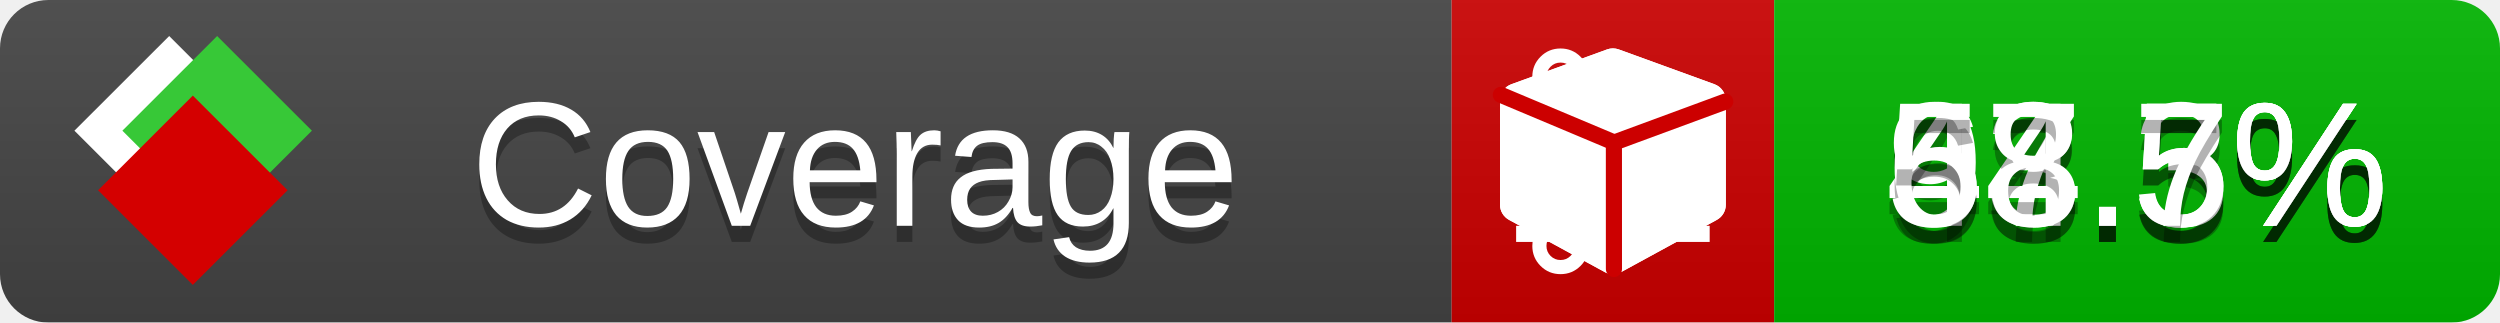
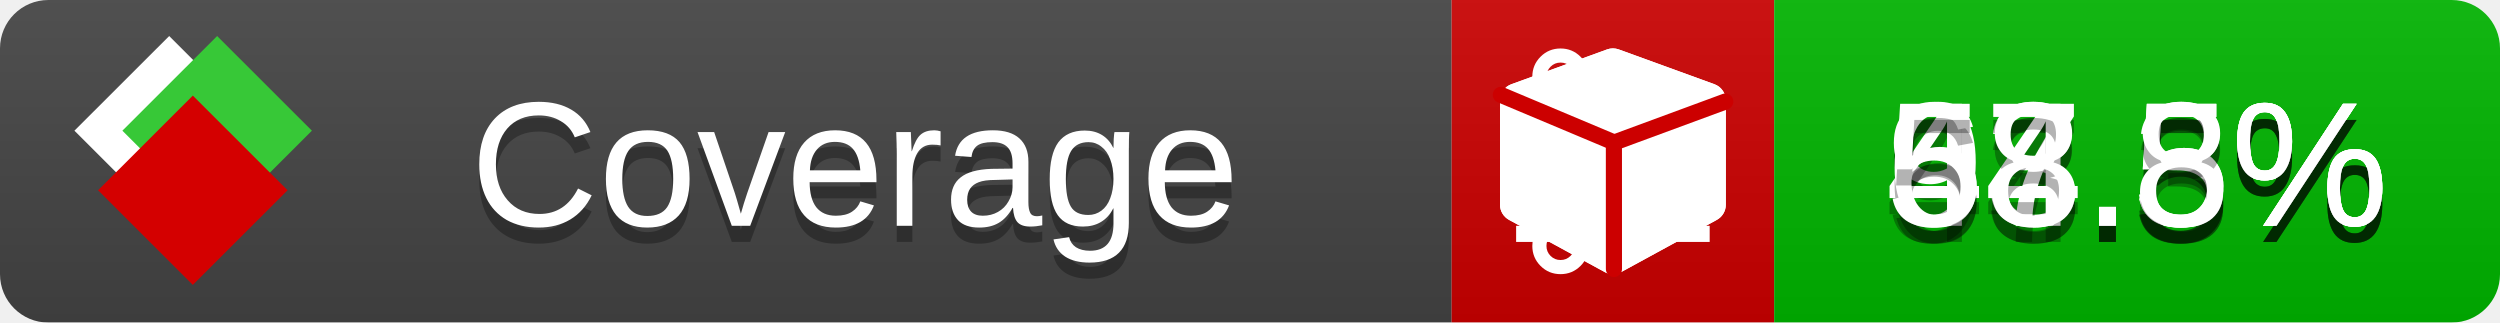
<svg xmlns="http://www.w3.org/2000/svg" xmlns:xlink="http://www.w3.org/1999/xlink" width="155" height="20">
  <style type="text/css">
          
            @keyframes fade1 {
                0% { visibility: visible; opacity: 1; }
               23% { visibility: visible; opacity: 1; }
               25% { visibility: hidden; opacity: 0; }
               48% { visibility: hidden; opacity: 0; }
               50% { visibility: hidden; opacity: 0; }
               73% { visibility: hidden; opacity: 0; }
               75% { visibility: hidden; opacity: 0; }
               98% { visibility: hidden; opacity: 0; }
              100% { visibility: visible; opacity: 1; }
            }
            @keyframes fade2 {
                0% { visibility: hidden; opacity: 0; }
               23% { visibility: hidden; opacity: 0; }
               25% { visibility: visible; opacity: 1; }
               48% { visibility: visible; opacity: 1; }
               50% { visibility: hidden; opacity: 0; }
               73% { visibility: hidden; opacity: 0; }
               75% { visibility: hidden; opacity: 0; }
               98% { visibility: hidden; opacity: 0; }
              100% { visibility: hidden; opacity: 0; }
            }
            @keyframes fade3 {
                0% { visibility: hidden; opacity: 0; }
               23% { visibility: hidden; opacity: 0; }
               25% { visibility: hidden; opacity: 0; }
               48% { visibility: hidden; opacity: 0; }
               50% { visibility: visible; opacity: 1; }
               73% { visibility: visible; opacity: 1; }
               75% { visibility: hidden; opacity: 0; }
               98% { visibility: hidden; opacity: 0; }
              100% { visibility: hidden; opacity: 0; }
            }
            @keyframes fade4 {
                0% { visibility: hidden; opacity: 0; }
               23% { visibility: hidden; opacity: 0; }
               25% { visibility: hidden; opacity: 0; }
               48% { visibility: hidden; opacity: 0; }
               50% { visibility: hidden; opacity: 0; }
               73% { visibility: hidden; opacity: 0; }
               75% { visibility: visible; opacity: 1; }
               98% { visibility: visible; opacity: 1; }
              100% { visibility: hidden; opacity: 0; }
            }
            .linecoverage {
                animation-duration: 15s;
                animation-name: fade1;
                animation-iteration-count: infinite;
            }
            .branchcoverage {
                animation-duration: 15s;
                animation-name: fade2;
                animation-iteration-count: infinite;
            }
            .methodcoverage {
                animation-duration: 15s;
                animation-name: fade3;
                animation-iteration-count: infinite;
            }
            .fullmethodcoverage {
                animation-duration: 15s;
                animation-name: fade4;
                animation-iteration-count: infinite;
            }
          
    </style>
  <defs>
    <linearGradient id="gradient" x2="0" y2="100%">
      <stop offset="0" stop-color="#bbb" stop-opacity=".1" />
      <stop offset="1" stop-opacity=".1" />
    </linearGradient>
    <linearGradient id="c">
      <stop offset="0" stop-color="#d40000" />
      <stop offset="1" stop-color="#ff2a2a" />
    </linearGradient>
    <linearGradient id="a">
      <stop offset="0" stop-color="#e0e0de" />
      <stop offset="1" stop-color="#fff" />
    </linearGradient>
    <linearGradient id="b">
      <stop offset="0" stop-color="#37c837" />
      <stop offset="1" stop-color="#217821" />
    </linearGradient>
    <linearGradient xlink:href="#a" id="e" x1="106.44" x2="69.96" y1="-11.96" y2="-46.84" gradientTransform="matrix(-.8426 -.00045 -.00045 -.8426 -94.27 -75.82)" gradientUnits="userSpaceOnUse" />
    <linearGradient xlink:href="#b" id="f" x1="56.19" x2="77.97" y1="-23.45" y2="10.62" gradientTransform="matrix(.8426 .00045 .00045 .8426 94.27 75.82)" gradientUnits="userSpaceOnUse" />
    <linearGradient xlink:href="#c" id="g" x1="79.98" x2="132.9" y1="10.79" y2="10.79" gradientTransform="matrix(.8426 .00045 .00045 .8426 94.27 75.82)" gradientUnits="userSpaceOnUse" />
    <mask id="mask">
      <rect width="155" height="20" rx="3" fill="#fff" />
    </mask>
    <g id="icon" transform="matrix(.04486 0 0 .04481 -.48 -.63)">
      <rect width="52.92" height="52.92" x="-109.72" y="-27.13" fill="url(#e)" transform="rotate(-135)" />
      <rect width="52.92" height="52.92" x="70.19" y="-39.18" fill="url(#f)" transform="rotate(45)" />
      <rect width="52.92" height="52.92" x="80.05" y="-15.74" fill="url(#g)" transform="rotate(45)" />
    </g>
  </defs>
  <g mask="url(#mask)">
    <rect x="0" y="0" width="90" height="20" fill="#444" />
    <rect x="90" y="0" width="20" height="20" fill="#c00" />
    <rect x="110" y="0" width="45" height="20" fill="#00B600" />
    <rect x="0" y="0" width="155" height="20" fill="url(#gradient)" />
  </g>
  <g>
    <path class="linecoverage" stroke="#fff" d="M94 6.5 h12 M94 10.5 h12 M94 14.5 h12" />
    <path class="branchcoverage" fill="#fff" d="m 97.628,15.247 q 0,-0.364 -0.255,-0.619 -0.255,-0.255 -0.619,-0.255 -0.364,0 -0.619,0.255 -0.255,0.255 -0.255,0.619 0,0.364 0.255,0.619 0.255,0.255 0.619,0.255 0.364,0 0.619,-0.255 0.255,-0.255 0.255,-0.619 z m 0,-10.493 q 0,-0.364 -0.255,-0.619 -0.255,-0.255 -0.619,-0.255 -0.364,0 -0.619,0.255 -0.255,0.255 -0.255,0.619 0,0.364 0.255,0.619 0.255,0.255 0.619,0.255 0.364,0 0.619,-0.255 0.255,-0.255 0.255,-0.619 z m 5.83,1.166 q 0,-0.364 -0.255,-0.619 -0.255,-0.255 -0.619,-0.255 -0.364,0 -0.619,0.255 -0.255,0.255 -0.255,0.619 0,0.364 0.255,0.619 0.255,0.255 0.619,0.255 0.364,0 0.619,-0.255 0.255,-0.255 0.255,-0.619 z m 0.874,0 q 0,0.474 -0.237,0.879 -0.237,0.405 -0.638,0.633 -0.018,2.614 -2.059,3.771 -0.619,0.346 -1.849,0.738 -1.166,0.364 -1.544,0.647 -0.378,0.282 -0.378,0.911 l 0,0.237 q 0.401,0.228 0.638,0.633 0.237,0.405 0.237,0.879 0,0.729 -0.51,1.239 -0.51,0.51 -1.239,0.51 -0.729,0 -1.239,-0.51 -0.51,-0.51 -0.51,-1.239 0,-0.474 0.237,-0.879 0.237,-0.405 0.638,-0.633 l 0,-7.469 q -0.401,-0.228 -0.638,-0.633 -0.237,-0.405 -0.237,-0.879 0,-0.729 0.51,-1.239 0.51,-0.51 1.239,-0.51 0.729,0 1.239,0.51 0.51,0.51 0.51,1.239 0,0.474 -0.237,0.879 -0.237,0.405 -0.638,0.633 l 0,4.527 q 0.492,-0.237 1.403,-0.519 0.501,-0.155 0.797,-0.269 0.296,-0.114 0.642,-0.282 0.346,-0.169 0.537,-0.36 0.191,-0.191 0.369,-0.465 0.178,-0.273 0.255,-0.633 0.077,-0.36 0.077,-0.833 -0.401,-0.228 -0.638,-0.633 -0.237,-0.405 -0.237,-0.879 0,-0.729 0.51,-1.239 0.51,-0.51 1.239,-0.51 0.729,0 1.239,0.51 0.51,0.51 0.51,1.239 z" />
    <path class="methodcoverage" fill="#fff" d="m 100.538,15.629 5.385,-2.936 v -5.351 l -5.385,1.96 z M 100,8.351 105.873,6.214 100,4.077 94.127,6.214 Z m 7,-2.12 v 6.462 q 0,0.294 -0.151,0.547 -0.151,0.252 -0.412,0.395 l -5.923,3.231 q -0.236,0.135 -0.513,0.135 -0.278,0 -0.513,-0.135 l -5.923,-3.231 Q 93.303,13.492 93.151,13.239 93,12.987 93,12.692 v -6.462 q 0,-0.337 0.194,-0.614 0.194,-0.278 0.513,-0.395 l 5.923,-2.154 q 0.185,-0.067 0.37,-0.067 0.185,0 0.37,0.067 l 5.923,2.154 q 0.32,0.118 0.513,0.395 Q 107,5.894 107,6.231 Z" />
    <path class="fullmethodcoverage" fill="#fff" d="m 107,6.231 v 6.462 c 0,0.196 -0.051,0.379 -0.151,0.547 -0.101,0.168 -0.238,0.3 -0.412,0.395 l -5.923,3.231 c -0.157,0.09 -0.328,0.135 -0.513,0.135 -0.185,0 -0.356,-0.045 -0.513,-0.135 l -5.923,-3.231 C 93.39,13.539 93.252,13.407 93.151,13.239 93.05,13.071 93,12.889 93,12.692 v -6.462 c 0,-0.224 0.065,-0.429 0.194,-0.614 0.129,-0.185 0.3,-0.317 0.513,-0.395 l 5.923,-2.154 c 0.123,-0.045 0.247,-0.067 0.37,-0.067 0.123,0 0.247,0.022 0.37,0.067 l 5.923,2.154 c 0.213,0.079 0.384,0.21 0.513,0.395 0.129,0.185 0.194,0.39 0.194,0.614 z" />
    <path class="fullmethodcoverage" style="fill:none;stroke:#cc0000;stroke-width:1;stroke-linecap:round;stroke-dasharray:none;stroke-opacity:1" d="m 100.064,16.677 -0.002,-7.833 6.906,-2.547" />
    <path class="fullmethodcoverage" style="fill:none;stroke:#cc0000;stroke-width:1;stroke-linecap:round;stroke-dasharray:none;stroke-opacity:1" d="M 99.914,8.765 93.052,5.882" />
  </g>
  <g fill="#fff" text-anchor="middle" font-family="Verdana,Arial,Geneva,sans-serif" font-size="11">
    <a xlink:href="https://github.com/danielpalme/ReportGenerator" target="_top">
      <use xlink:href="#icon" transform="translate(3,1) scale(3.5)" />
    </a>
    <text x="53" y="15" fill="#010101" fill-opacity=".3">Coverage</text>
    <text x="53" y="14" fill="#fff">Coverage</text>
    <text class="linecoverage" x="132.5" y="15" fill="#010101" fill-opacity=".3">93.5%</text>
    <text class="linecoverage" x="132.5" y="14">93.5%</text>
    <text class="branchcoverage" x="132.5" y="15" fill="#010101" fill-opacity=".3">47.3%</text>
    <text class="branchcoverage" x="132.5" y="14">47.3%</text>
    <text class="methodcoverage" x="132.5" y="15" fill="#010101" fill-opacity=".3">64.5%</text>
    <text class="methodcoverage" x="132.5" y="14">64.5%</text>
-     <text class="fullmethodcoverage" x="132.5" y="15" fill="#010101" fill-opacity=".3">58.7%</text>
-     <text class="fullmethodcoverage" x="132.5" y="14">58.7%</text>
+     <text class="fullmethodcoverage" x="132.5" y="15" fill="#010101" fill-opacity=".3">58.8%</text>
+     <text class="fullmethodcoverage" x="132.5" y="14">58.8%</text>
  </g>
  <g>
    <rect class="linecoverage" x="90" y="0" width="65" height="20" fill-opacity="0" />
    <rect class="branchcoverage" x="90" y="0" width="65" height="20" fill-opacity="0" />
    <rect class="methodcoverage" x="90" y="0" width="65" height="20" fill-opacity="0" />
    <rect class="fullmethodcoverage" x="90" y="0" width="65" height="20" fill-opacity="0" />
  </g>
</svg>
